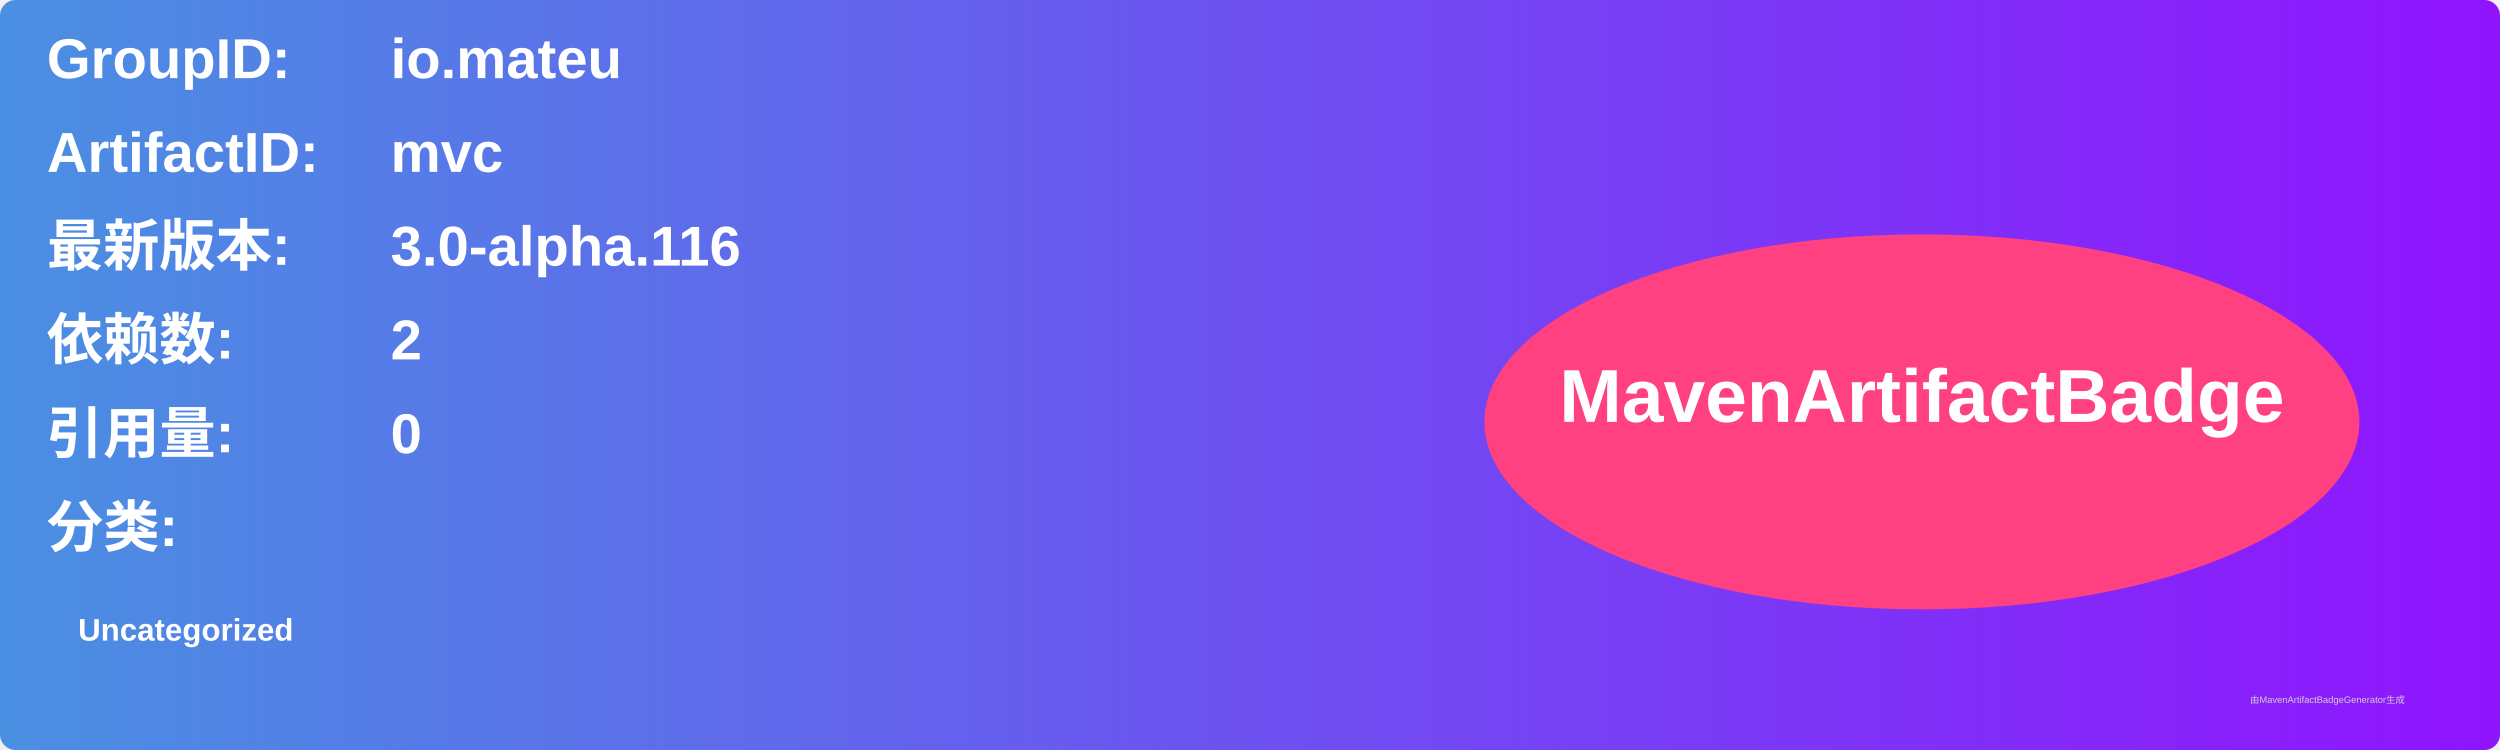
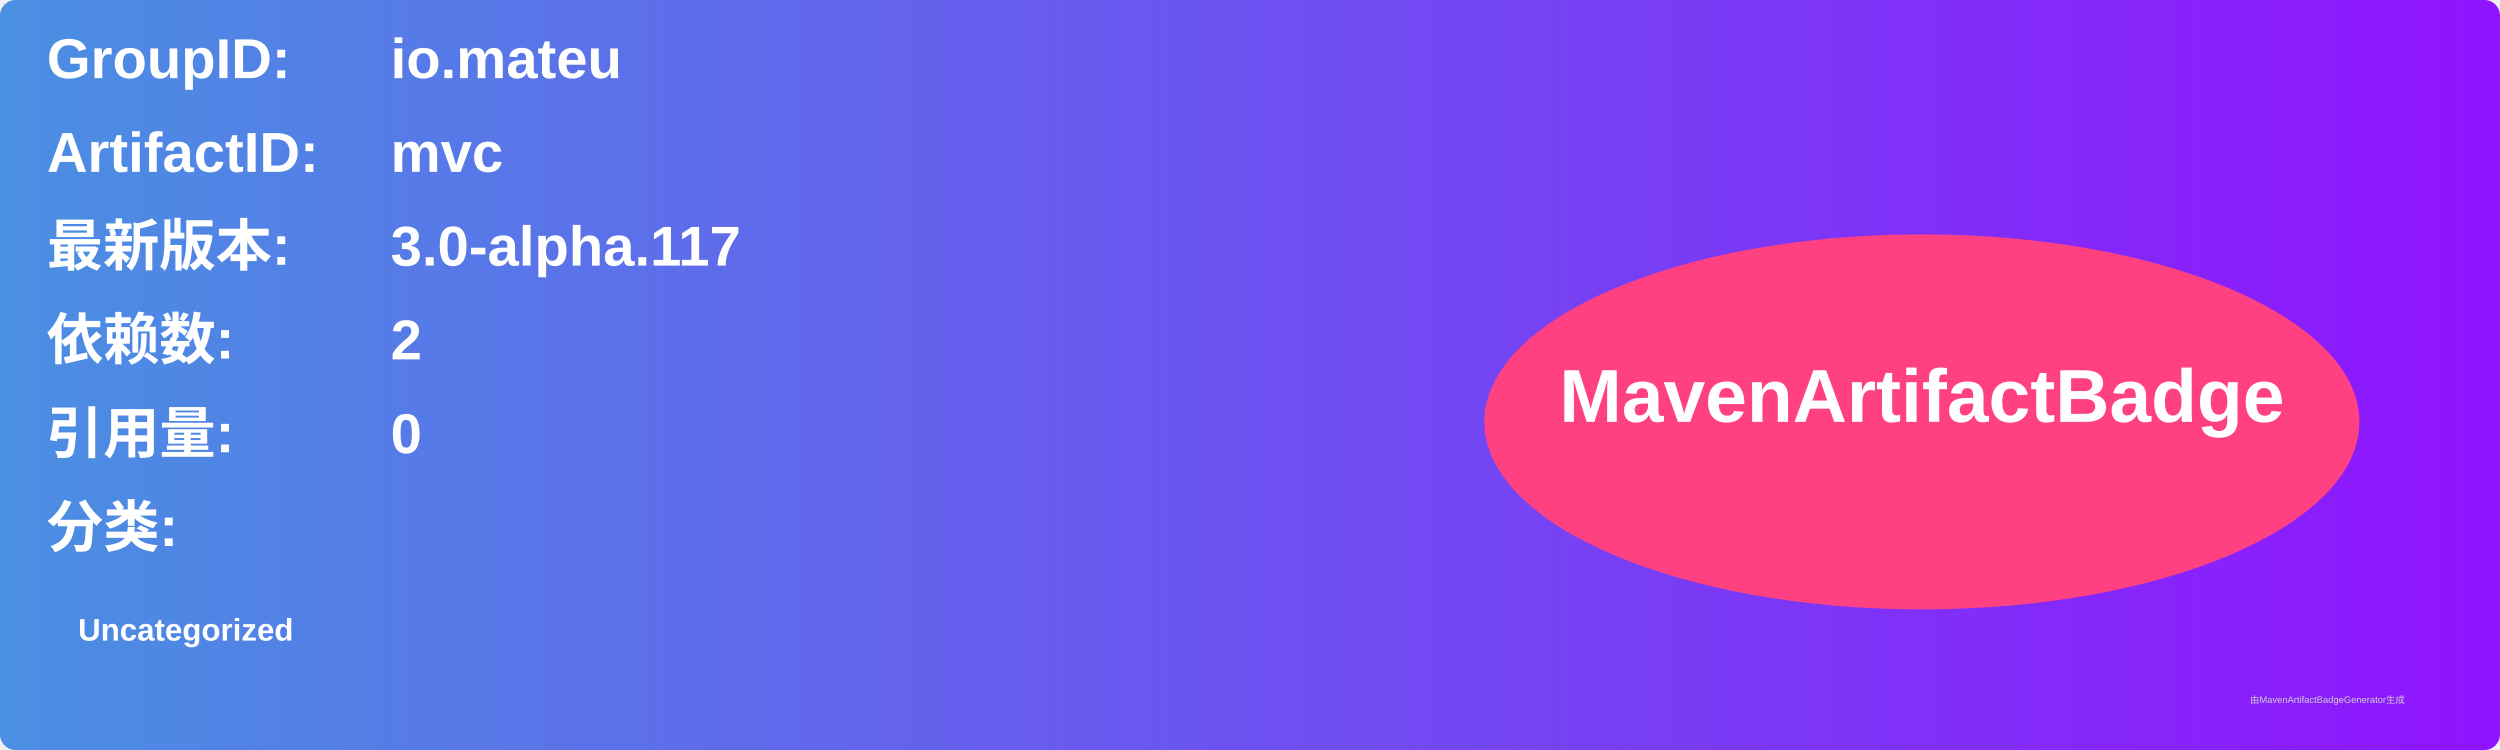
<svg xmlns="http://www.w3.org/2000/svg" width="800" height="240" viewBox="0 0 800 240">
  <linearGradient id="grad" x1="0%" y1="0%" x2="100%" y2="0%">
    <stop offset="0%" stop-color="#4a90e2" />
    <stop offset="100%" stop-color="#9013fe" />
  </linearGradient>
  <rect width="100%" height="100%" rx="5" ry="5" fill="url(#grad)" />
  <g transform="translate(15, 15)">
    <text x="0" y="10" font-family="Arial" font-size="18" fill="white" font-weight="bold" width="260">GroupID:</text>
    <text x="110" y="10" font-family="Arial" font-size="18" fill="white" font-weight="bold" width="460">io.mateu</text>
    <text x="0" y="40" font-family="Arial" font-size="18" fill="white" font-weight="bold" width="260">ArtifactID:</text>
    <text x="110" y="40" font-family="Arial" font-size="18" fill="white" font-weight="bold" width="460">mvc</text>
    <text x="0" y="70" font-family="Arial" font-size="18" fill="white" font-weight="bold">最新版本:</text>
    <text x="110" y="70" font-family="Arial" font-size="18" fill="white" font-weight="bold">
-       <tspan font-weight="bold">3.0-alpha.116</tspan>
+       <tspan font-weight="bold">3.0-alpha.117</tspan>
    </text>
    <text x="0" y="100" font-family="Arial" font-size="18" fill="white" font-weight="bold">依赖数: </text>
    <text x="110" y="100" font-family="Arial" font-size="18" fill="white">
      <tspan font-weight="bold">2</tspan>
    </text>
    <text x="0" y="130" font-family="Arial" font-size="18" fill="white" font-weight="bold">引用量: </text>
    <text x="110" y="130" font-family="Arial" font-size="18" fill="white">
      <tspan font-weight="bold">0</tspan>
    </text>
    <text x="0" y="160" font-family="Arial" font-size="18" fill="white" font-weight="bold">分类:</text>
    <text x="10" y="190" font-family="Arial" font-size="10" fill="white">
      <tspan font-weight="bold">Uncategorized</tspan>
    </text>
    <ellipse cx="600" cy="120" rx="140" ry="60" fill="#ff4081" />
    <text x="600" y="120" text-anchor="middle" font-family="Arial" font-size="24" fill="white" font-weight="bold">MavenArtifactBadge</text>
  </g>
  <text x="720" y="225" font-family="Arial" font-size="3" fill="#d0d0d0">由MavenArtifactBadgeGenerator生成</text>
</svg>
